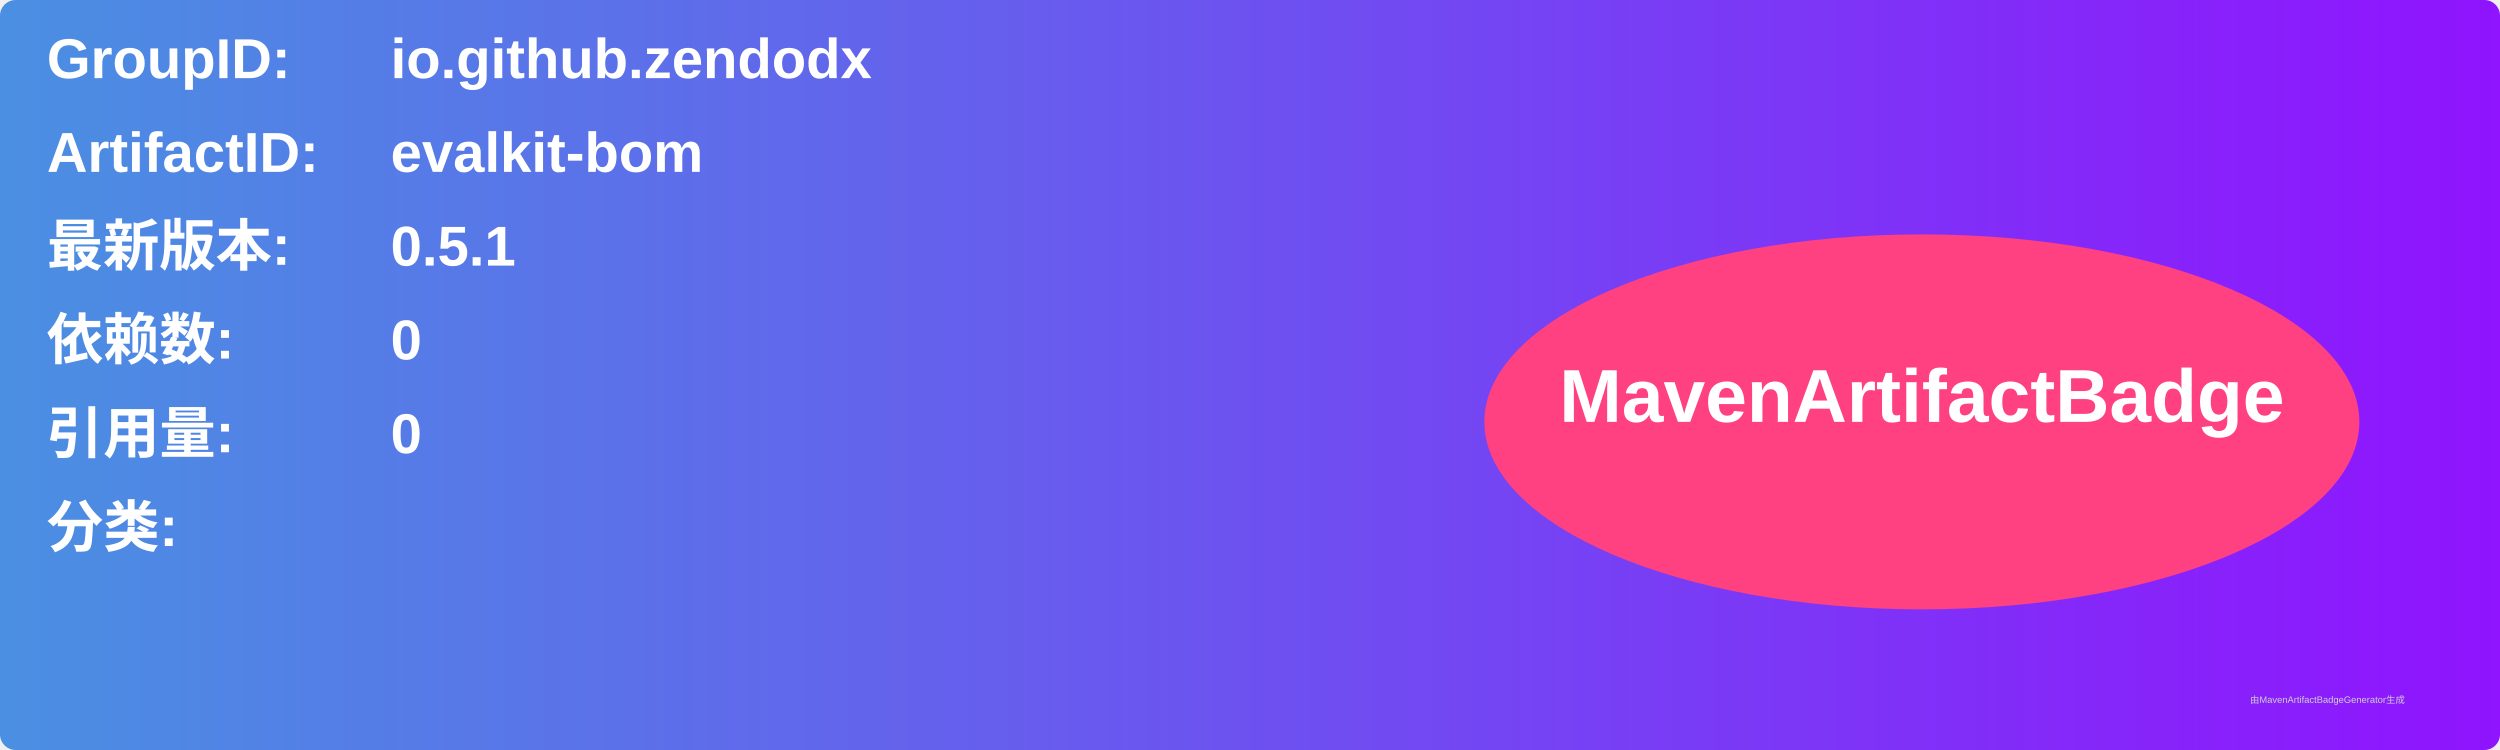
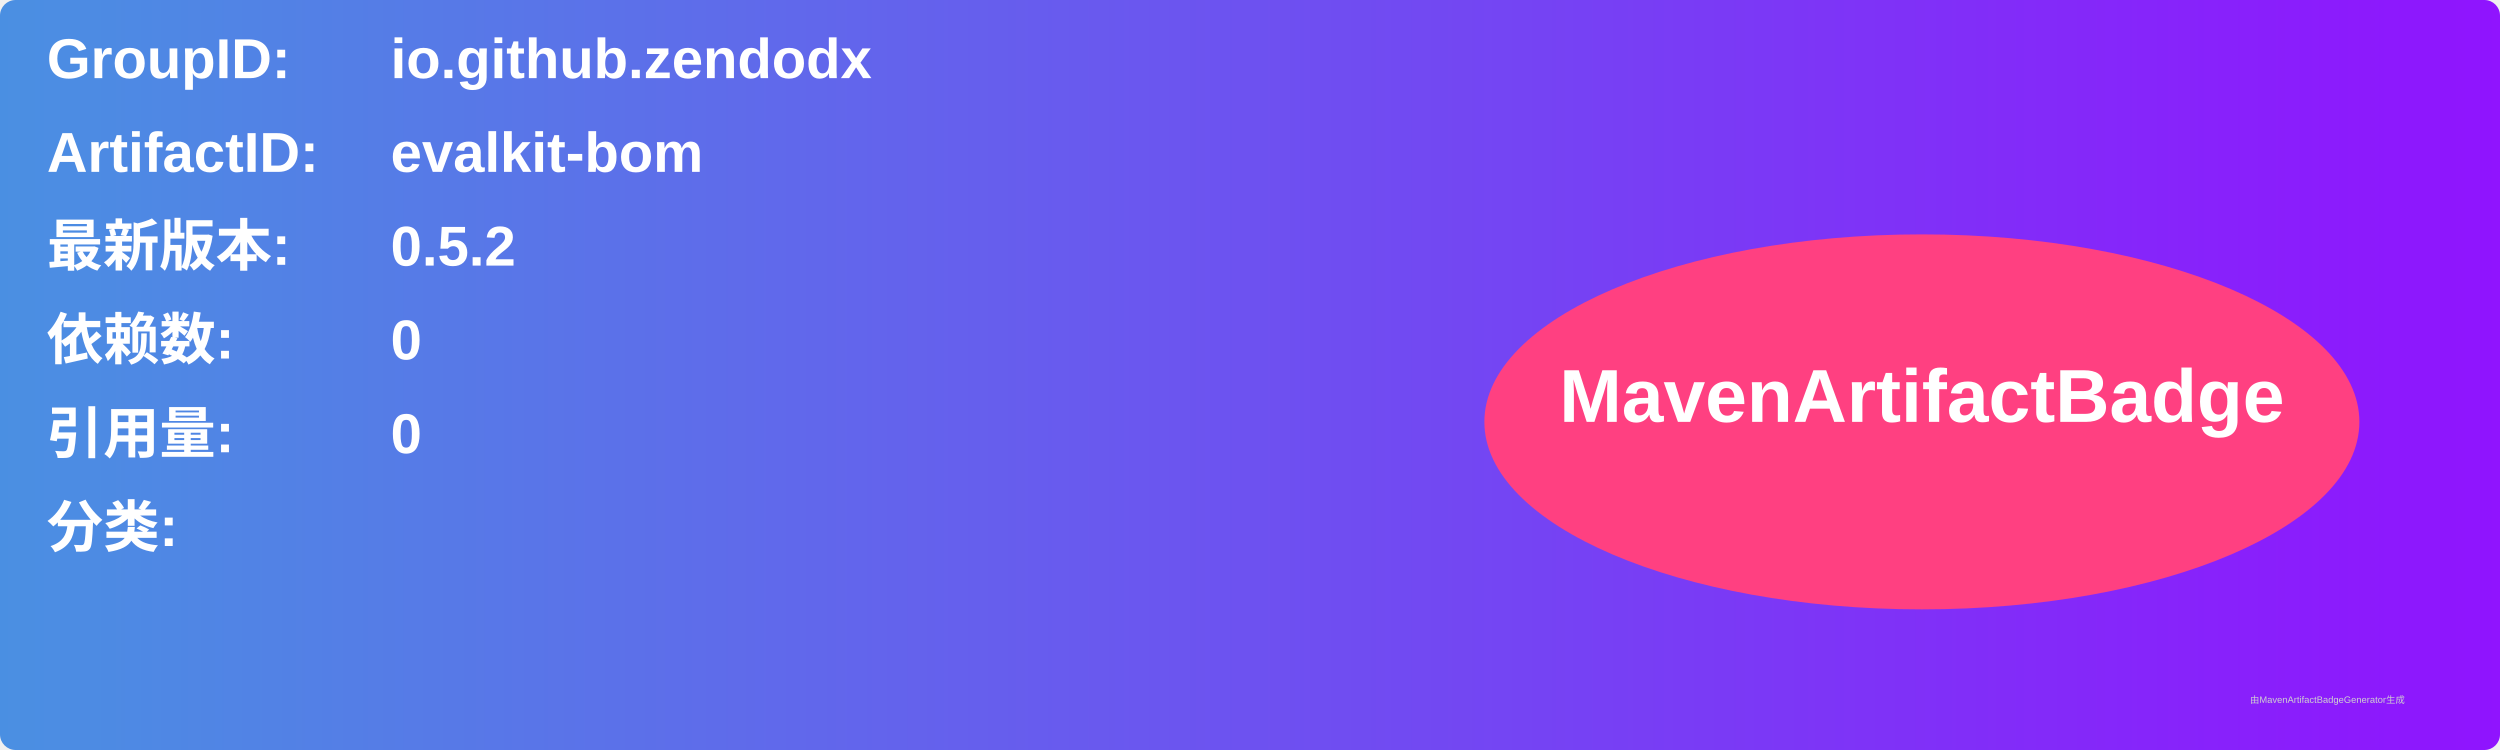
<svg xmlns="http://www.w3.org/2000/svg" width="800" height="240" viewBox="0 0 800 240">
  <linearGradient id="grad" x1="0%" y1="0%" x2="100%" y2="0%">
    <stop offset="0%" stop-color="#4a90e2" />
    <stop offset="100%" stop-color="#9013fe" />
  </linearGradient>
  <rect width="100%" height="100%" rx="5" ry="5" fill="url(#grad)" />
  <g transform="translate(15, 15)">
    <text x="0" y="10" font-family="Arial" font-size="18" fill="white" font-weight="bold" width="260">GroupID:</text>
    <text x="110" y="10" font-family="Arial" font-size="18" fill="white" font-weight="bold" width="460">io.github.zendodx</text>
    <text x="0" y="40" font-family="Arial" font-size="18" fill="white" font-weight="bold" width="260">ArtifactID:</text>
    <text x="110" y="40" font-family="Arial" font-size="18" fill="white" font-weight="bold" width="460">evalkit-bom</text>
    <text x="0" y="70" font-family="Arial" font-size="18" fill="white" font-weight="bold">最新版本:</text>
    <text x="110" y="70" font-family="Arial" font-size="18" fill="white" font-weight="bold">
-       <tspan font-weight="bold">0.5.1</tspan>
+       <tspan font-weight="bold">0.5.2</tspan>
    </text>
    <text x="0" y="100" font-family="Arial" font-size="18" fill="white" font-weight="bold">依赖数: </text>
    <text x="110" y="100" font-family="Arial" font-size="18" fill="white">
      <tspan font-weight="bold">0</tspan>
    </text>
    <text x="0" y="130" font-family="Arial" font-size="18" fill="white" font-weight="bold">引用量: </text>
    <text x="110" y="130" font-family="Arial" font-size="18" fill="white">
      <tspan font-weight="bold">0</tspan>
    </text>
    <text x="0" y="160" font-family="Arial" font-size="18" fill="white" font-weight="bold">分类:</text>
    <text x="10" y="190" font-family="Arial" font-size="10" fill="white">
      <tspan font-weight="bold" />
    </text>
    <ellipse cx="600" cy="120" rx="140" ry="60" fill="#ff4081" />
    <text x="600" y="120" text-anchor="middle" font-family="Arial" font-size="24" fill="white" font-weight="bold">MavenArtifactBadge</text>
  </g>
  <text x="720" y="225" font-family="Arial" font-size="3" fill="#d0d0d0">由MavenArtifactBadgeGenerator生成</text>
</svg>
